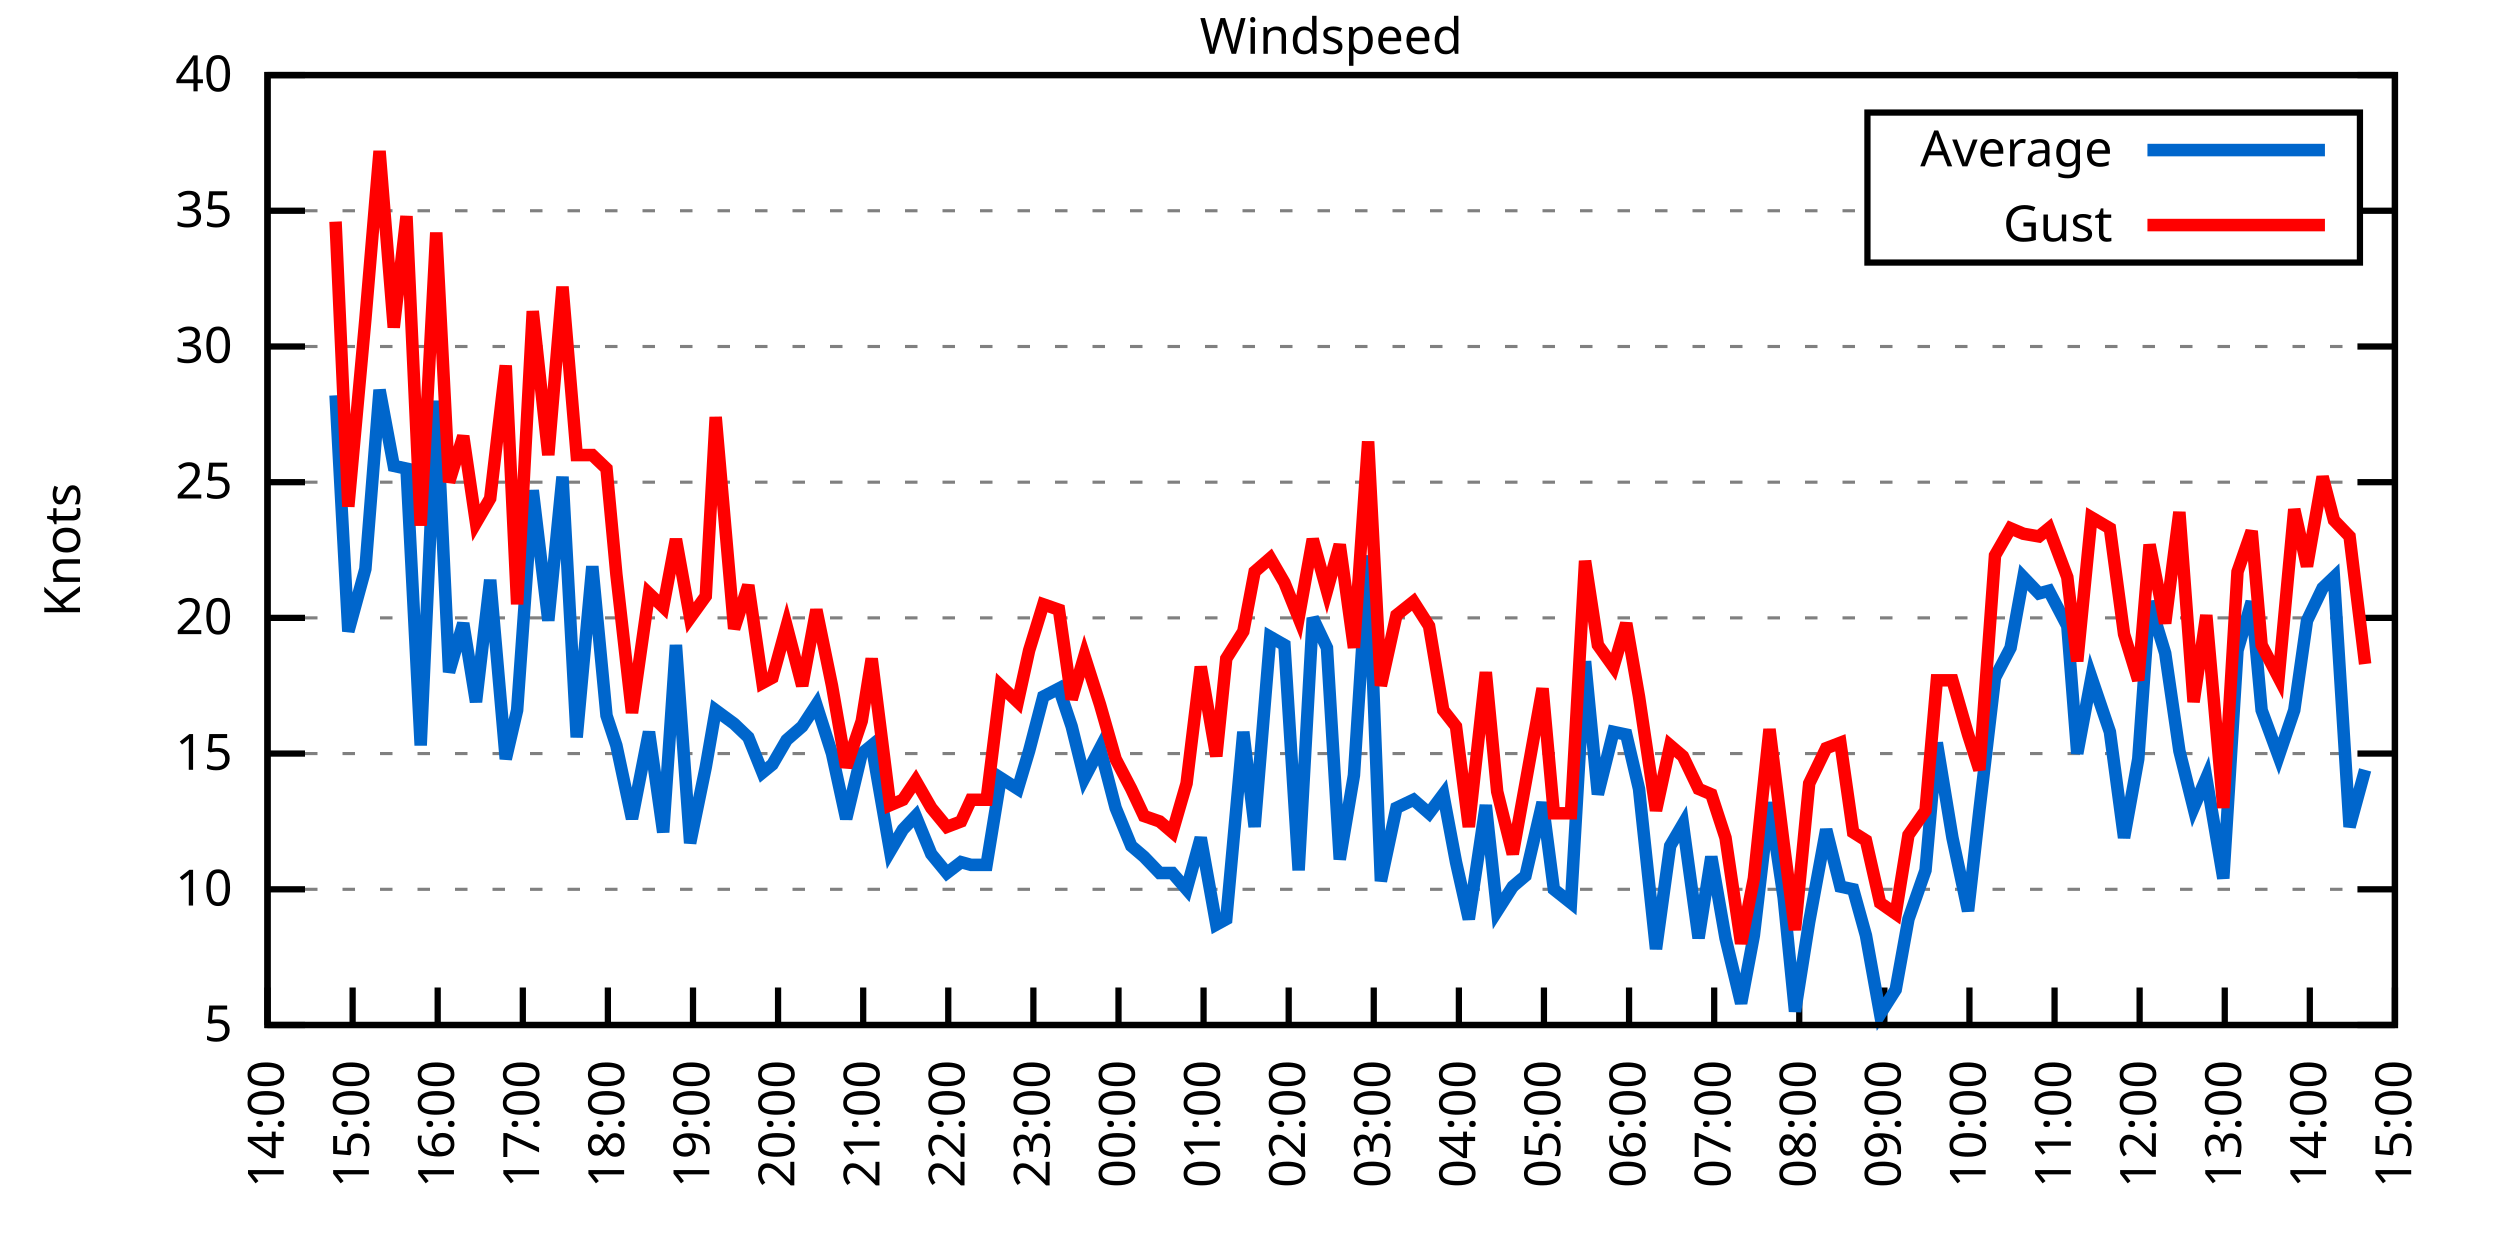
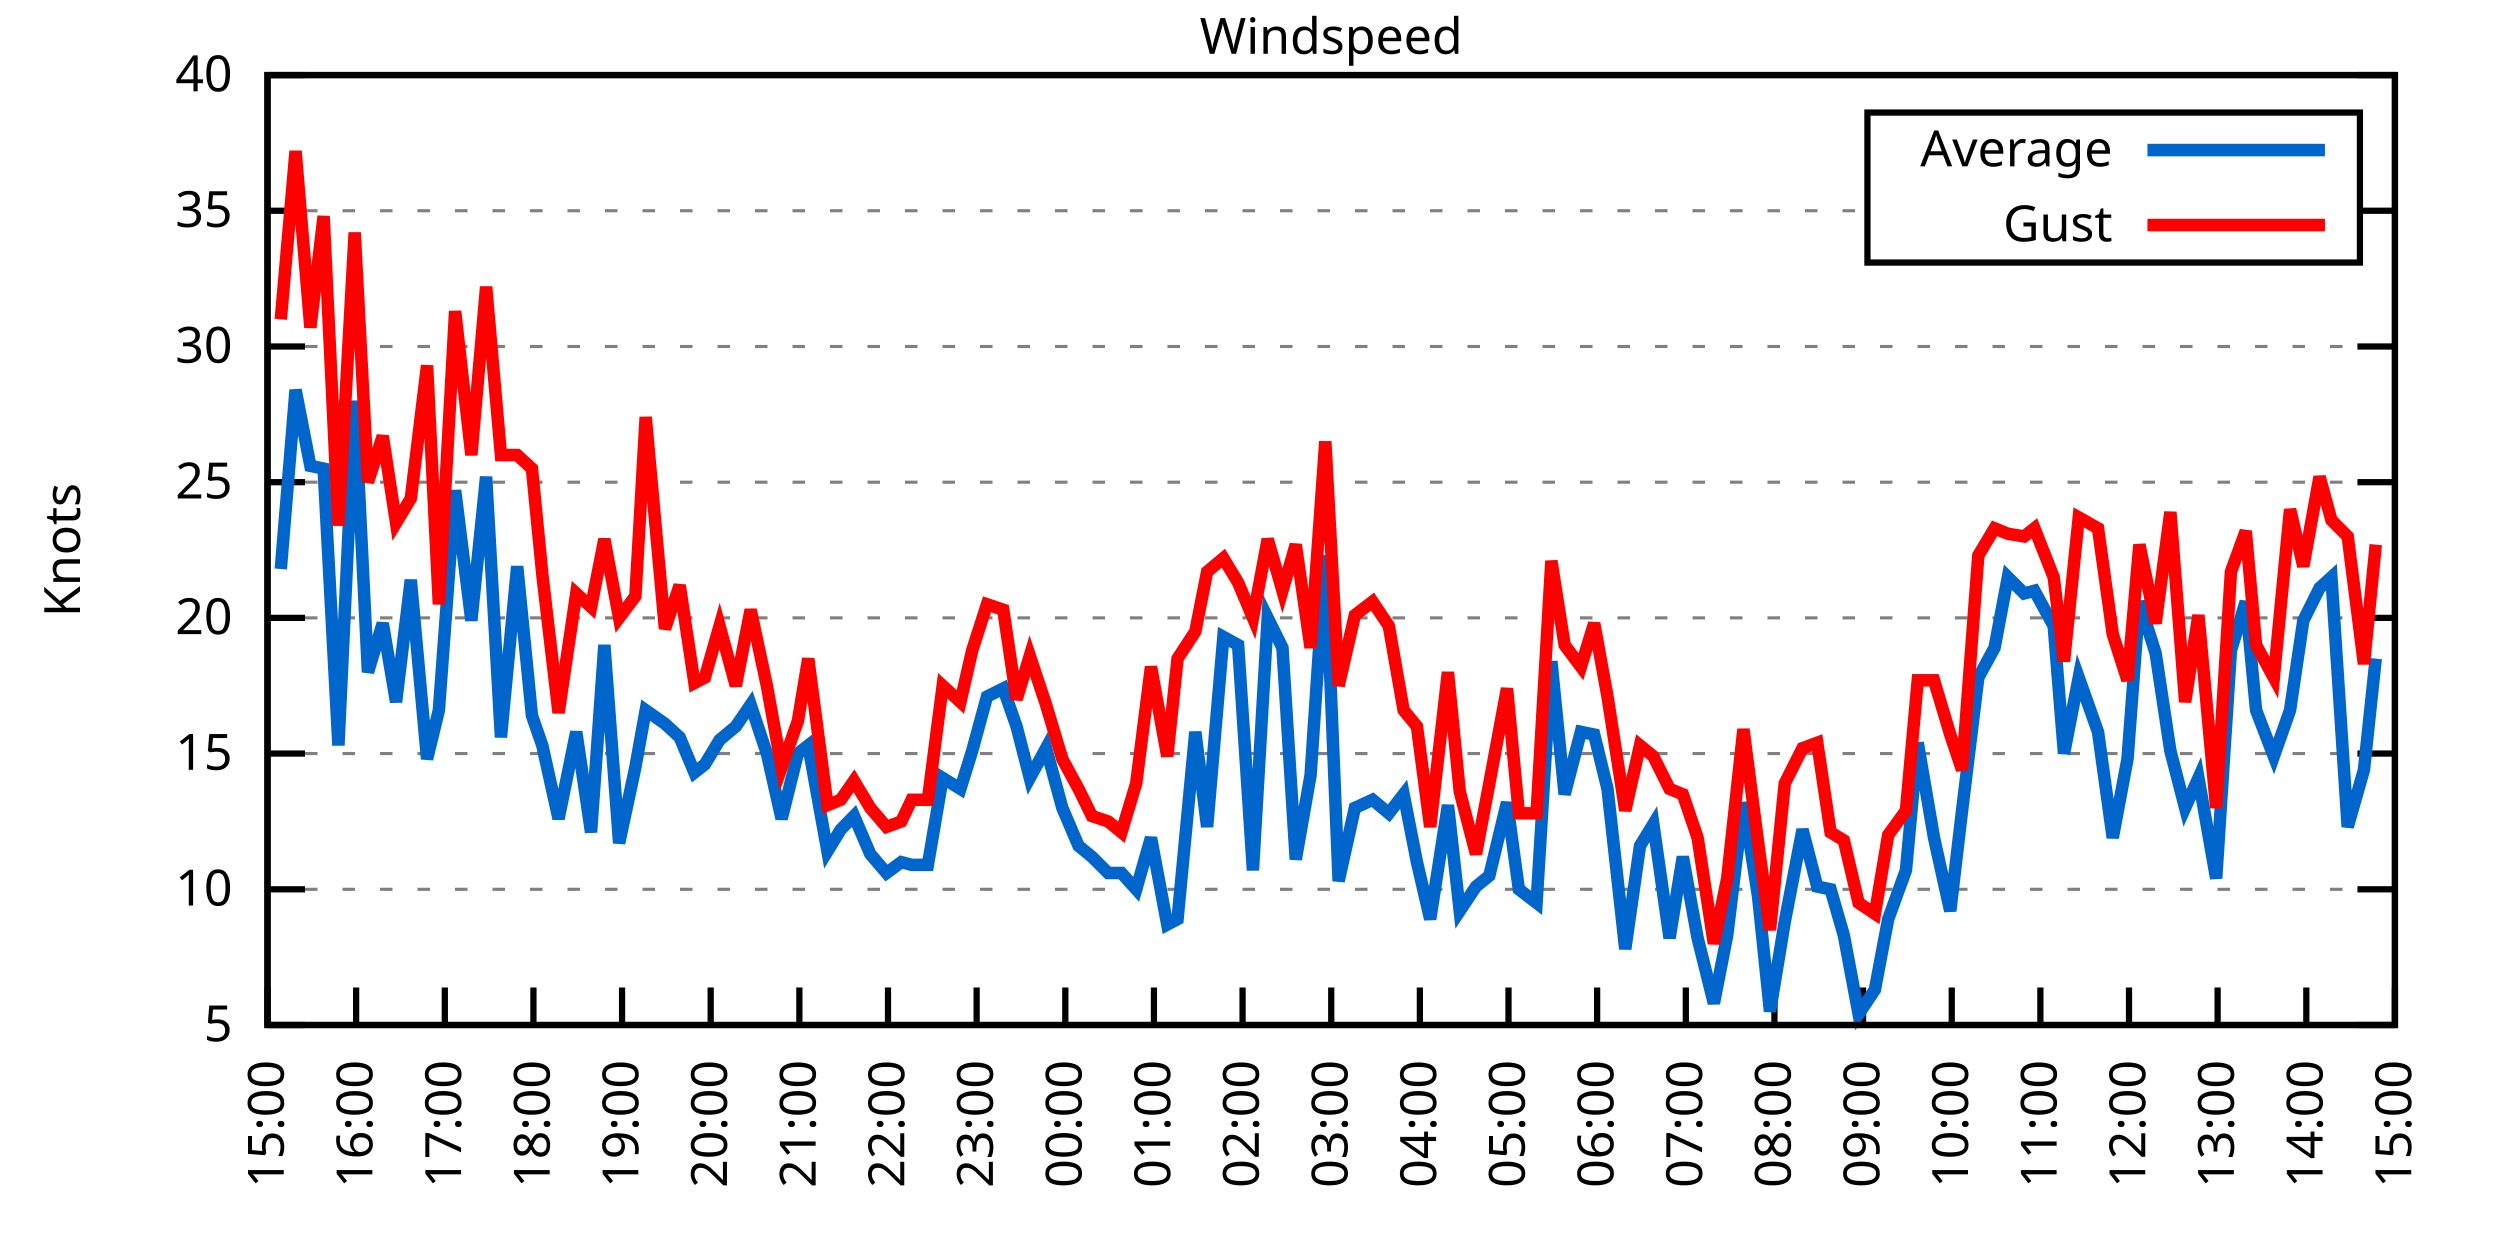
<svg xmlns="http://www.w3.org/2000/svg" xmlns:xlink="http://www.w3.org/1999/xlink" width="400" height="200" viewBox="0 0 400 200">
  <g id="gnuplot_canvas">
    <rect x="0" y="0" width="400" height="200" fill="none" />
    <defs>
      <circle id="gpDot" r="0.5" stroke-width="0.5" stroke="currentColor" />
      <path id="gpPt0" stroke-width="0.333" stroke="currentColor" d="M-1,0 h2 M0,-1 v2" />
      <path id="gpPt1" stroke-width="0.333" stroke="currentColor" d="M-1,-1 L1,1 M1,-1 L-1,1" />
      <path id="gpPt2" stroke-width="0.333" stroke="currentColor" d="M-1,0 L1,0 M0,-1 L0,1 M-1,-1 L1,1 M-1,1 L1,-1" />
      <rect id="gpPt3" stroke-width="0.333" stroke="currentColor" x="-1" y="-1" width="2" height="2" />
      <rect id="gpPt4" stroke-width="0.333" stroke="currentColor" fill="currentColor" x="-1" y="-1" width="2" height="2" />
      <circle id="gpPt5" stroke-width="0.333" stroke="currentColor" cx="0" cy="0" r="1" />
      <use xlink:href="#gpPt5" id="gpPt6" fill="currentColor" stroke="none" />
      <path id="gpPt7" stroke-width="0.333" stroke="currentColor" d="M0,-1.33 L-1.33,0.67 L1.33,0.67 z" />
      <use xlink:href="#gpPt7" id="gpPt8" fill="currentColor" stroke="none" />
      <use xlink:href="#gpPt7" id="gpPt9" stroke="currentColor" transform="rotate(180)" />
      <use xlink:href="#gpPt9" id="gpPt10" fill="currentColor" stroke="none" />
      <use xlink:href="#gpPt3" id="gpPt11" stroke="currentColor" transform="rotate(45)" />
      <use xlink:href="#gpPt11" id="gpPt12" fill="currentColor" stroke="none" />
      <path id="gpPt13" stroke-width="0.333" stroke="currentColor" d="M0,1.330 L1.265,0.411 L0.782,-1.067 L-0.782,-1.076 L-1.265,0.411 z" />
      <use xlink:href="#gpPt13" id="gpPt14" fill="currentColor" stroke="none" />
      <filter id="textbox" filterUnits="objectBoundingBox" x="0" y="0" height="1" width="1">
        <feFlood flood-color="white" flood-opacity="1" result="bgnd" />
        <feComposite in="SourceGraphic" in2="bgnd" operator="atop" />
      </filter>
      <filter id="greybox" filterUnits="objectBoundingBox" x="0" y="0" height="1" width="1">
        <feFlood flood-color="lightgrey" flood-opacity="1" result="grey" />
        <feComposite in="SourceGraphic" in2="grey" operator="atop" />
      </filter>
    </defs>
    <g fill="none" color="white" stroke="currentColor" stroke-width="1.00" stroke-linecap="butt" stroke-linejoin="miter">
</g>
    <g fill="none" color="black" stroke="currentColor" stroke-width="1.00" stroke-linecap="butt" stroke-linejoin="miter">
      <g stroke="none" shape-rendering="crispEdges">
        <polygon fill="rgb(255, 255, 255)" points="42.80,164.00 383.18,164.00 383.18,12.02 42.80,12.02 " />
      </g>
    </g>
    <g fill="none" color="black" stroke="currentColor" stroke-width="1.00" stroke-linecap="butt" stroke-linejoin="miter">
</g>
    <g fill="none" color="black" stroke="black" stroke-width="0.50" stroke-linecap="butt" stroke-linejoin="miter">
</g>
    <g fill="none" color="gray" stroke="currentColor" stroke-width="0.50" stroke-linecap="butt" stroke-linejoin="miter">
      <path stroke="gray" stroke-dasharray="2,4" class="gridline" d="M42.80,164.00 L383.19,164.00  " />
    </g>
    <g fill="none" color="gray" stroke="gray" stroke-width="1.00" stroke-linecap="butt" stroke-linejoin="miter">
</g>
    <g fill="none" color="black" stroke="currentColor" stroke-width="1.00" stroke-linecap="butt" stroke-linejoin="miter">
      <path stroke="black" d="M42.80,164.00 L48.80,164.00 M383.19,164.00 L377.19,164.00  " />
      <g transform="translate(37.20,166.60)" stroke="none" fill="black" font-family="Sans" font-size="8.00" text-anchor="end">
        <text>
          <tspan font-family="Sans"> 5</tspan>
        </text>
      </g>
    </g>
    <g fill="none" color="black" stroke="currentColor" stroke-width="1.00" stroke-linecap="butt" stroke-linejoin="miter">
</g>
    <g fill="none" color="black" stroke="black" stroke-width="0.50" stroke-linecap="butt" stroke-linejoin="miter">
</g>
    <g fill="none" color="gray" stroke="currentColor" stroke-width="0.50" stroke-linecap="butt" stroke-linejoin="miter">
      <path stroke="gray" stroke-dasharray="2,4" class="gridline" d="M42.80,142.29 L383.19,142.29  " />
    </g>
    <g fill="none" color="gray" stroke="gray" stroke-width="1.00" stroke-linecap="butt" stroke-linejoin="miter">
</g>
    <g fill="none" color="black" stroke="currentColor" stroke-width="1.00" stroke-linecap="butt" stroke-linejoin="miter">
      <path stroke="black" d="M42.80,142.29 L48.80,142.29 M383.19,142.29 L377.19,142.29  " />
      <g transform="translate(37.20,144.89)" stroke="none" fill="black" font-family="Sans" font-size="8.00" text-anchor="end">
        <text>
          <tspan font-family="Sans"> 10</tspan>
        </text>
      </g>
    </g>
    <g fill="none" color="black" stroke="currentColor" stroke-width="1.00" stroke-linecap="butt" stroke-linejoin="miter">
</g>
    <g fill="none" color="black" stroke="black" stroke-width="0.50" stroke-linecap="butt" stroke-linejoin="miter">
</g>
    <g fill="none" color="gray" stroke="currentColor" stroke-width="0.50" stroke-linecap="butt" stroke-linejoin="miter">
      <path stroke="gray" stroke-dasharray="2,4" class="gridline" d="M42.80,120.57 L383.19,120.57  " />
    </g>
    <g fill="none" color="gray" stroke="gray" stroke-width="1.00" stroke-linecap="butt" stroke-linejoin="miter">
</g>
    <g fill="none" color="black" stroke="currentColor" stroke-width="1.00" stroke-linecap="butt" stroke-linejoin="miter">
      <path stroke="black" d="M42.80,120.57 L48.80,120.57 M383.19,120.57 L377.19,120.57  " />
      <g transform="translate(37.20,123.17)" stroke="none" fill="black" font-family="Sans" font-size="8.00" text-anchor="end">
        <text>
          <tspan font-family="Sans"> 15</tspan>
        </text>
      </g>
    </g>
    <g fill="none" color="black" stroke="currentColor" stroke-width="1.00" stroke-linecap="butt" stroke-linejoin="miter">
</g>
    <g fill="none" color="black" stroke="black" stroke-width="0.50" stroke-linecap="butt" stroke-linejoin="miter">
</g>
    <g fill="none" color="gray" stroke="currentColor" stroke-width="0.50" stroke-linecap="butt" stroke-linejoin="miter">
      <path stroke="gray" stroke-dasharray="2,4" class="gridline" d="M42.80,98.86 L383.19,98.86  " />
    </g>
    <g fill="none" color="gray" stroke="gray" stroke-width="1.00" stroke-linecap="butt" stroke-linejoin="miter">
</g>
    <g fill="none" color="black" stroke="currentColor" stroke-width="1.00" stroke-linecap="butt" stroke-linejoin="miter">
      <path stroke="black" d="M42.80,98.86 L48.80,98.86 M383.19,98.86 L377.19,98.86  " />
      <g transform="translate(37.20,101.46)" stroke="none" fill="black" font-family="Sans" font-size="8.00" text-anchor="end">
        <text>
          <tspan font-family="Sans"> 20</tspan>
        </text>
      </g>
    </g>
    <g fill="none" color="black" stroke="currentColor" stroke-width="1.00" stroke-linecap="butt" stroke-linejoin="miter">
</g>
    <g fill="none" color="black" stroke="black" stroke-width="0.50" stroke-linecap="butt" stroke-linejoin="miter">
</g>
    <g fill="none" color="gray" stroke="currentColor" stroke-width="0.50" stroke-linecap="butt" stroke-linejoin="miter">
      <path stroke="gray" stroke-dasharray="2,4" class="gridline" d="M42.80,77.15 L383.19,77.15  " />
    </g>
    <g fill="none" color="gray" stroke="gray" stroke-width="1.00" stroke-linecap="butt" stroke-linejoin="miter">
</g>
    <g fill="none" color="black" stroke="currentColor" stroke-width="1.00" stroke-linecap="butt" stroke-linejoin="miter">
      <path stroke="black" d="M42.80,77.15 L48.80,77.15 M383.19,77.15 L377.19,77.15  " />
      <g transform="translate(37.20,79.75)" stroke="none" fill="black" font-family="Sans" font-size="8.00" text-anchor="end">
        <text>
          <tspan font-family="Sans"> 25</tspan>
        </text>
      </g>
    </g>
    <g fill="none" color="black" stroke="currentColor" stroke-width="1.00" stroke-linecap="butt" stroke-linejoin="miter">
</g>
    <g fill="none" color="black" stroke="black" stroke-width="0.50" stroke-linecap="butt" stroke-linejoin="miter">
</g>
    <g fill="none" color="gray" stroke="currentColor" stroke-width="0.50" stroke-linecap="butt" stroke-linejoin="miter">
      <path stroke="gray" stroke-dasharray="2,4" class="gridline" d="M42.80,55.44 L383.19,55.44  " />
    </g>
    <g fill="none" color="gray" stroke="gray" stroke-width="1.00" stroke-linecap="butt" stroke-linejoin="miter">
</g>
    <g fill="none" color="black" stroke="currentColor" stroke-width="1.00" stroke-linecap="butt" stroke-linejoin="miter">
      <path stroke="black" d="M42.80,55.44 L48.80,55.44 M383.19,55.44 L377.19,55.44  " />
      <g transform="translate(37.20,58.04)" stroke="none" fill="black" font-family="Sans" font-size="8.00" text-anchor="end">
        <text>
          <tspan font-family="Sans"> 30</tspan>
        </text>
      </g>
    </g>
    <g fill="none" color="black" stroke="currentColor" stroke-width="1.00" stroke-linecap="butt" stroke-linejoin="miter">
</g>
    <g fill="none" color="black" stroke="black" stroke-width="0.50" stroke-linecap="butt" stroke-linejoin="miter">
</g>
    <g fill="none" color="gray" stroke="currentColor" stroke-width="0.50" stroke-linecap="butt" stroke-linejoin="miter">
      <path stroke="gray" stroke-dasharray="2,4" class="gridline" d="M42.80,33.72 L298.79,33.72 M377.59,33.72 L383.19,33.72  " />
    </g>
    <g fill="none" color="gray" stroke="gray" stroke-width="1.00" stroke-linecap="butt" stroke-linejoin="miter">
</g>
    <g fill="none" color="black" stroke="currentColor" stroke-width="1.00" stroke-linecap="butt" stroke-linejoin="miter">
      <path stroke="black" d="M42.80,33.72 L48.80,33.72 M383.19,33.72 L377.19,33.72  " />
      <g transform="translate(37.20,36.32)" stroke="none" fill="black" font-family="Sans" font-size="8.00" text-anchor="end">
        <text>
          <tspan font-family="Sans"> 35</tspan>
        </text>
      </g>
    </g>
    <g fill="none" color="black" stroke="currentColor" stroke-width="1.00" stroke-linecap="butt" stroke-linejoin="miter">
</g>
    <g fill="none" color="black" stroke="black" stroke-width="0.50" stroke-linecap="butt" stroke-linejoin="miter">
</g>
    <g fill="none" color="gray" stroke="currentColor" stroke-width="0.50" stroke-linecap="butt" stroke-linejoin="miter">
      <path stroke="gray" stroke-dasharray="2,4" class="gridline" d="M42.80,12.01 L383.19,12.01  " />
    </g>
    <g fill="none" color="gray" stroke="gray" stroke-width="1.00" stroke-linecap="butt" stroke-linejoin="miter">
</g>
    <g fill="none" color="black" stroke="currentColor" stroke-width="1.00" stroke-linecap="butt" stroke-linejoin="miter">
      <path stroke="black" d="M42.80,12.01 L48.80,12.01 M383.19,12.01 L377.19,12.01  " />
      <g transform="translate(37.20,14.61)" stroke="none" fill="black" font-family="Sans" font-size="8.00" text-anchor="end">
        <text>
          <tspan font-family="Sans"> 40</tspan>
        </text>
      </g>
    </g>
    <g fill="none" color="black" stroke="currentColor" stroke-width="1.00" stroke-linecap="butt" stroke-linejoin="miter">
      <path stroke="black" d="M42.80,164.00 L42.80,158.00  " />
      <g transform="translate(45.40,169.60) rotate(270.00)" stroke="none" fill="black" font-family="Sans" font-size="8.00" text-anchor="end">
        <text>
-           <tspan font-family="Sans">14:00</tspan>
-         </text>
-       </g>
-     </g>
-     <g fill="none" color="black" stroke="currentColor" stroke-width="1.00" stroke-linecap="butt" stroke-linejoin="miter">
-       <path stroke="black" d="M56.42,164.00 L56.42,158.00  " />
-       <g transform="translate(59.02,169.60) rotate(270.00)" stroke="none" fill="black" font-family="Sans" font-size="8.00" text-anchor="end">
-         <text>
          <tspan font-family="Sans">15:00</tspan>
        </text>
      </g>
    </g>
    <g fill="none" color="black" stroke="currentColor" stroke-width="1.00" stroke-linecap="butt" stroke-linejoin="miter">
-       <path stroke="black" d="M70.03,164.00 L70.03,158.00  " />
-       <g transform="translate(72.63,169.60) rotate(270.00)" stroke="none" fill="black" font-family="Sans" font-size="8.00" text-anchor="end">
+       <path stroke="black" d="M56.98,164.00 L56.98,158.00  " />
+       <g transform="translate(59.58,169.60) rotate(270.00)" stroke="none" fill="black" font-family="Sans" font-size="8.00" text-anchor="end">
        <text>
          <tspan font-family="Sans">16:00</tspan>
        </text>
      </g>
    </g>
    <g fill="none" color="black" stroke="currentColor" stroke-width="1.00" stroke-linecap="butt" stroke-linejoin="miter">
-       <path stroke="black" d="M83.65,164.00 L83.65,158.00  " />
-       <g transform="translate(86.25,169.60) rotate(270.00)" stroke="none" fill="black" font-family="Sans" font-size="8.00" text-anchor="end">
+       <path stroke="black" d="M71.17,164.00 L71.17,158.00  " />
+       <g transform="translate(73.77,169.60) rotate(270.00)" stroke="none" fill="black" font-family="Sans" font-size="8.00" text-anchor="end">
        <text>
          <tspan font-family="Sans">17:00</tspan>
        </text>
      </g>
    </g>
    <g fill="none" color="black" stroke="currentColor" stroke-width="1.00" stroke-linecap="butt" stroke-linejoin="miter">
-       <path stroke="black" d="M97.26,164.00 L97.26,158.00  " />
-       <g transform="translate(99.86,169.60) rotate(270.00)" stroke="none" fill="black" font-family="Sans" font-size="8.00" text-anchor="end">
+       <path stroke="black" d="M85.35,164.00 L85.35,158.00  " />
+       <g transform="translate(87.95,169.60) rotate(270.00)" stroke="none" fill="black" font-family="Sans" font-size="8.00" text-anchor="end">
        <text>
          <tspan font-family="Sans">18:00</tspan>
        </text>
      </g>
    </g>
    <g fill="none" color="black" stroke="currentColor" stroke-width="1.00" stroke-linecap="butt" stroke-linejoin="miter">
-       <path stroke="black" d="M110.88,164.00 L110.88,158.00  " />
-       <g transform="translate(113.48,169.60) rotate(270.00)" stroke="none" fill="black" font-family="Sans" font-size="8.00" text-anchor="end">
+       <path stroke="black" d="M99.53,164.00 L99.53,158.00  " />
+       <g transform="translate(102.13,169.60) rotate(270.00)" stroke="none" fill="black" font-family="Sans" font-size="8.00" text-anchor="end">
        <text>
          <tspan font-family="Sans">19:00</tspan>
        </text>
      </g>
    </g>
    <g fill="none" color="black" stroke="currentColor" stroke-width="1.00" stroke-linecap="butt" stroke-linejoin="miter">
-       <path stroke="black" d="M124.49,164.00 L124.49,158.00  " />
-       <g transform="translate(127.09,169.60) rotate(270.00)" stroke="none" fill="black" font-family="Sans" font-size="8.00" text-anchor="end">
+       <path stroke="black" d="M113.71,164.00 L113.71,158.00  " />
+       <g transform="translate(116.31,169.60) rotate(270.00)" stroke="none" fill="black" font-family="Sans" font-size="8.00" text-anchor="end">
        <text>
          <tspan font-family="Sans">20:00</tspan>
        </text>
      </g>
    </g>
    <g fill="none" color="black" stroke="currentColor" stroke-width="1.00" stroke-linecap="butt" stroke-linejoin="miter">
-       <path stroke="black" d="M138.11,164.00 L138.11,158.00  " />
-       <g transform="translate(140.71,169.60) rotate(270.00)" stroke="none" fill="black" font-family="Sans" font-size="8.00" text-anchor="end">
+       <path stroke="black" d="M127.90,164.00 L127.90,158.00  " />
+       <g transform="translate(130.50,169.60) rotate(270.00)" stroke="none" fill="black" font-family="Sans" font-size="8.00" text-anchor="end">
        <text>
          <tspan font-family="Sans">21:00</tspan>
        </text>
      </g>
    </g>
    <g fill="none" color="black" stroke="currentColor" stroke-width="1.00" stroke-linecap="butt" stroke-linejoin="miter">
-       <path stroke="black" d="M151.72,164.00 L151.72,158.00  " />
-       <g transform="translate(154.32,169.60) rotate(270.00)" stroke="none" fill="black" font-family="Sans" font-size="8.00" text-anchor="end">
+       <path stroke="black" d="M142.08,164.00 L142.08,158.00  " />
+       <g transform="translate(144.68,169.60) rotate(270.00)" stroke="none" fill="black" font-family="Sans" font-size="8.00" text-anchor="end">
        <text>
          <tspan font-family="Sans">22:00</tspan>
        </text>
      </g>
    </g>
    <g fill="none" color="black" stroke="currentColor" stroke-width="1.00" stroke-linecap="butt" stroke-linejoin="miter">
-       <path stroke="black" d="M165.34,164.00 L165.34,158.00  " />
-       <g transform="translate(167.94,169.60) rotate(270.00)" stroke="none" fill="black" font-family="Sans" font-size="8.00" text-anchor="end">
+       <path stroke="black" d="M156.26,164.00 L156.26,158.00  " />
+       <g transform="translate(158.86,169.60) rotate(270.00)" stroke="none" fill="black" font-family="Sans" font-size="8.00" text-anchor="end">
        <text>
          <tspan font-family="Sans">23:00</tspan>
        </text>
      </g>
    </g>
    <g fill="none" color="black" stroke="currentColor" stroke-width="1.00" stroke-linecap="butt" stroke-linejoin="miter">
-       <path stroke="black" d="M178.96,164.00 L178.96,158.00  " />
-       <g transform="translate(181.56,169.60) rotate(270.00)" stroke="none" fill="black" font-family="Sans" font-size="8.00" text-anchor="end">
+       <path stroke="black" d="M170.45,164.00 L170.45,158.00  " />
+       <g transform="translate(173.05,169.60) rotate(270.00)" stroke="none" fill="black" font-family="Sans" font-size="8.00" text-anchor="end">
        <text>
          <tspan font-family="Sans">00:00</tspan>
        </text>
      </g>
    </g>
    <g fill="none" color="black" stroke="currentColor" stroke-width="1.00" stroke-linecap="butt" stroke-linejoin="miter">
-       <path stroke="black" d="M192.57,164.00 L192.57,158.00  " />
-       <g transform="translate(195.17,169.60) rotate(270.00)" stroke="none" fill="black" font-family="Sans" font-size="8.00" text-anchor="end">
+       <path stroke="black" d="M184.63,164.00 L184.63,158.00  " />
+       <g transform="translate(187.23,169.60) rotate(270.00)" stroke="none" fill="black" font-family="Sans" font-size="8.00" text-anchor="end">
        <text>
          <tspan font-family="Sans">01:00</tspan>
        </text>
      </g>
    </g>
    <g fill="none" color="black" stroke="currentColor" stroke-width="1.00" stroke-linecap="butt" stroke-linejoin="miter">
-       <path stroke="black" d="M206.19,164.00 L206.19,158.00  " />
-       <g transform="translate(208.79,169.60) rotate(270.00)" stroke="none" fill="black" font-family="Sans" font-size="8.00" text-anchor="end">
+       <path stroke="black" d="M198.81,164.00 L198.81,158.00  " />
+       <g transform="translate(201.41,169.60) rotate(270.00)" stroke="none" fill="black" font-family="Sans" font-size="8.00" text-anchor="end">
        <text>
          <tspan font-family="Sans">02:00</tspan>
        </text>
      </g>
    </g>
    <g fill="none" color="black" stroke="currentColor" stroke-width="1.00" stroke-linecap="butt" stroke-linejoin="miter">
-       <path stroke="black" d="M219.80,164.00 L219.80,158.00  " />
-       <g transform="translate(222.40,169.60) rotate(270.00)" stroke="none" fill="black" font-family="Sans" font-size="8.00" text-anchor="end">
+       <path stroke="black" d="M213.00,164.00 L213.00,158.00  " />
+       <g transform="translate(215.60,169.60) rotate(270.00)" stroke="none" fill="black" font-family="Sans" font-size="8.00" text-anchor="end">
        <text>
          <tspan font-family="Sans">03:00</tspan>
        </text>
      </g>
    </g>
    <g fill="none" color="black" stroke="currentColor" stroke-width="1.00" stroke-linecap="butt" stroke-linejoin="miter">
-       <path stroke="black" d="M233.42,164.00 L233.42,158.00  " />
-       <g transform="translate(236.02,169.60) rotate(270.00)" stroke="none" fill="black" font-family="Sans" font-size="8.00" text-anchor="end">
+       <path stroke="black" d="M227.18,164.00 L227.18,158.00  " />
+       <g transform="translate(229.78,169.60) rotate(270.00)" stroke="none" fill="black" font-family="Sans" font-size="8.00" text-anchor="end">
        <text>
          <tspan font-family="Sans">04:00</tspan>
        </text>
      </g>
    </g>
    <g fill="none" color="black" stroke="currentColor" stroke-width="1.00" stroke-linecap="butt" stroke-linejoin="miter">
-       <path stroke="black" d="M247.03,164.00 L247.03,158.00  " />
-       <g transform="translate(249.63,169.60) rotate(270.00)" stroke="none" fill="black" font-family="Sans" font-size="8.00" text-anchor="end">
+       <path stroke="black" d="M241.36,164.00 L241.36,158.00  " />
+       <g transform="translate(243.96,169.60) rotate(270.00)" stroke="none" fill="black" font-family="Sans" font-size="8.00" text-anchor="end">
        <text>
          <tspan font-family="Sans">05:00</tspan>
        </text>
      </g>
    </g>
    <g fill="none" color="black" stroke="currentColor" stroke-width="1.00" stroke-linecap="butt" stroke-linejoin="miter">
-       <path stroke="black" d="M260.65,164.00 L260.65,158.00  " />
-       <g transform="translate(263.25,169.60) rotate(270.00)" stroke="none" fill="black" font-family="Sans" font-size="8.00" text-anchor="end">
+       <path stroke="black" d="M255.54,164.00 L255.54,158.00  " />
+       <g transform="translate(258.14,169.60) rotate(270.00)" stroke="none" fill="black" font-family="Sans" font-size="8.00" text-anchor="end">
        <text>
          <tspan font-family="Sans">06:00</tspan>
        </text>
      </g>
    </g>
    <g fill="none" color="black" stroke="currentColor" stroke-width="1.00" stroke-linecap="butt" stroke-linejoin="miter">
-       <path stroke="black" d="M274.27,164.00 L274.27,158.00  " />
-       <g transform="translate(276.87,169.60) rotate(270.00)" stroke="none" fill="black" font-family="Sans" font-size="8.00" text-anchor="end">
+       <path stroke="black" d="M269.73,164.00 L269.73,158.00  " />
+       <g transform="translate(272.33,169.60) rotate(270.00)" stroke="none" fill="black" font-family="Sans" font-size="8.00" text-anchor="end">
        <text>
          <tspan font-family="Sans">07:00</tspan>
        </text>
      </g>
    </g>
    <g fill="none" color="black" stroke="currentColor" stroke-width="1.00" stroke-linecap="butt" stroke-linejoin="miter">
-       <path stroke="black" d="M287.88,164.00 L287.88,158.00  " />
-       <g transform="translate(290.48,169.60) rotate(270.00)" stroke="none" fill="black" font-family="Sans" font-size="8.00" text-anchor="end">
+       <path stroke="black" d="M283.91,164.00 L283.91,158.00  " />
+       <g transform="translate(286.51,169.60) rotate(270.00)" stroke="none" fill="black" font-family="Sans" font-size="8.00" text-anchor="end">
        <text>
          <tspan font-family="Sans">08:00</tspan>
        </text>
      </g>
    </g>
    <g fill="none" color="black" stroke="currentColor" stroke-width="1.00" stroke-linecap="butt" stroke-linejoin="miter">
-       <path stroke="black" d="M301.50,164.00 L301.50,158.00  " />
-       <g transform="translate(304.10,169.60) rotate(270.00)" stroke="none" fill="black" font-family="Sans" font-size="8.00" text-anchor="end">
+       <path stroke="black" d="M298.09,164.00 L298.09,158.00  " />
+       <g transform="translate(300.69,169.60) rotate(270.00)" stroke="none" fill="black" font-family="Sans" font-size="8.00" text-anchor="end">
        <text>
          <tspan font-family="Sans">09:00</tspan>
        </text>
      </g>
    </g>
    <g fill="none" color="black" stroke="currentColor" stroke-width="1.00" stroke-linecap="butt" stroke-linejoin="miter">
-       <path stroke="black" d="M315.11,164.00 L315.11,158.00  " />
-       <g transform="translate(317.71,169.60) rotate(270.00)" stroke="none" fill="black" font-family="Sans" font-size="8.00" text-anchor="end">
+       <path stroke="black" d="M312.28,164.00 L312.28,158.00  " />
+       <g transform="translate(314.88,169.60) rotate(270.00)" stroke="none" fill="black" font-family="Sans" font-size="8.00" text-anchor="end">
        <text>
          <tspan font-family="Sans">10:00</tspan>
        </text>
      </g>
    </g>
    <g fill="none" color="black" stroke="currentColor" stroke-width="1.00" stroke-linecap="butt" stroke-linejoin="miter">
-       <path stroke="black" d="M328.73,164.00 L328.73,158.00  " />
-       <g transform="translate(331.33,169.60) rotate(270.00)" stroke="none" fill="black" font-family="Sans" font-size="8.00" text-anchor="end">
+       <path stroke="black" d="M326.46,164.00 L326.46,158.00  " />
+       <g transform="translate(329.06,169.60) rotate(270.00)" stroke="none" fill="black" font-family="Sans" font-size="8.00" text-anchor="end">
        <text>
          <tspan font-family="Sans">11:00</tspan>
        </text>
      </g>
    </g>
    <g fill="none" color="black" stroke="currentColor" stroke-width="1.00" stroke-linecap="butt" stroke-linejoin="miter">
-       <path stroke="black" d="M342.34,164.00 L342.34,158.00  " />
-       <g transform="translate(344.94,169.60) rotate(270.00)" stroke="none" fill="black" font-family="Sans" font-size="8.00" text-anchor="end">
+       <path stroke="black" d="M340.64,164.00 L340.64,158.00  " />
+       <g transform="translate(343.24,169.60) rotate(270.00)" stroke="none" fill="black" font-family="Sans" font-size="8.00" text-anchor="end">
        <text>
          <tspan font-family="Sans">12:00</tspan>
        </text>
      </g>
    </g>
    <g fill="none" color="black" stroke="currentColor" stroke-width="1.00" stroke-linecap="butt" stroke-linejoin="miter">
-       <path stroke="black" d="M355.96,164.00 L355.96,158.00  " />
-       <g transform="translate(358.56,169.60) rotate(270.00)" stroke="none" fill="black" font-family="Sans" font-size="8.00" text-anchor="end">
+       <path stroke="black" d="M354.82,164.00 L354.82,158.00  " />
+       <g transform="translate(357.42,169.60) rotate(270.00)" stroke="none" fill="black" font-family="Sans" font-size="8.00" text-anchor="end">
        <text>
          <tspan font-family="Sans">13:00</tspan>
        </text>
      </g>
    </g>
    <g fill="none" color="black" stroke="currentColor" stroke-width="1.00" stroke-linecap="butt" stroke-linejoin="miter">
-       <path stroke="black" d="M369.57,164.00 L369.57,158.00  " />
-       <g transform="translate(372.17,169.60) rotate(270.00)" stroke="none" fill="black" font-family="Sans" font-size="8.00" text-anchor="end">
+       <path stroke="black" d="M369.01,164.00 L369.01,158.00  " />
+       <g transform="translate(371.61,169.60) rotate(270.00)" stroke="none" fill="black" font-family="Sans" font-size="8.00" text-anchor="end">
        <text>
          <tspan font-family="Sans">14:00</tspan>
        </text>
      </g>
    </g>
    <g fill="none" color="black" stroke="currentColor" stroke-width="1.00" stroke-linecap="butt" stroke-linejoin="miter">
      <path stroke="black" d="M383.19,164.00 L383.19,158.00  " />
      <g transform="translate(385.79,169.60) rotate(270.00)" stroke="none" fill="black" font-family="Sans" font-size="8.00" text-anchor="end">
        <text>
          <tspan font-family="Sans">15:00</tspan>
        </text>
      </g>
    </g>
    <g fill="none" color="black" stroke="currentColor" stroke-width="1.00" stroke-linecap="butt" stroke-linejoin="miter">
</g>
    <g fill="none" color="black" stroke="currentColor" stroke-width="1.00" stroke-linecap="butt" stroke-linejoin="miter">
      <path stroke="black" d="M42.80,12.01 L42.80,164.00 L383.19,164.00 L383.19,12.01 L42.80,12.01 Z  " />
    </g>
    <g fill="none" color="black" stroke="currentColor" stroke-width="1.00" stroke-linecap="butt" stroke-linejoin="miter">
</g>
    <g fill="none" color="black" stroke="currentColor" stroke-width="1.00" stroke-linecap="butt" stroke-linejoin="miter">
      <path stroke="black" d="M298.79,42.01 L298.79,18.01 L377.59,18.01 L377.59,42.01 L298.79,42.01 Z  " />
    </g>
    <g id="Windspeed_plot_1">
      <g fill="none" color="white" stroke="black" stroke-width="2.00" stroke-linecap="butt" stroke-linejoin="miter">
</g>
      <g fill="none" color="black" stroke="currentColor" stroke-width="2.00" stroke-linecap="butt" stroke-linejoin="miter">
        <g transform="translate(337.99,26.61)" stroke="none" fill="black" font-family="Sans" font-size="8.00" text-anchor="end">
          <text>
            <tspan font-family="Sans">Average</tspan>
          </text>
        </g>
      </g>
      <g fill="none" color="black" stroke="currentColor" stroke-width="2.00" stroke-linecap="butt" stroke-linejoin="miter">
-         <path stroke="rgb(  0, 102, 204)" d="M343.59,24.01 L371.99,24.01 M53.69,63.25 L55.73,101.03 L58.46,91.04 L60.73,62.38 L63.00,74.54 L65.04,74.98   L67.31,119.27 L69.80,64.12 L71.85,107.55 L74.12,99.73 L76.16,112.32 L78.43,92.78 L80.92,121.44 L82.74,113.63   L85.24,78.45 L87.73,99.30 L90.00,76.28 L92.27,117.97 L94.77,90.61 L97.04,114.49 L98.62,119.27 L101.12,131.00   L103.84,117.10 L106.11,133.17 L108.15,103.20 L110.42,134.90 L112.92,122.75 L114.51,113.63 L117.46,115.80 L119.73,117.97   L122.00,123.61 L123.59,122.31 L125.86,118.40 L128.35,116.23 L130.62,112.76 L133.12,120.57 L135.39,131.00 L137.88,120.57   L139.47,119.27 L142.42,136.21 L144.46,132.73 L146.51,130.56 L149.00,136.64 L151.50,139.68 L153.77,137.94 L155.36,138.38   L157.85,138.38 L160.12,124.48 L162.84,126.22 L164.66,120.14 L166.93,111.45 L169.43,110.15 L171.47,116.23 L173.51,124.48   L176.01,119.71 L178.50,129.26 L181.00,135.34 L183.04,137.08 L185.54,139.68 L187.58,139.68 L189.85,142.29 L192.12,134.04   L194.61,147.93 L196.20,147.06 L198.93,117.10 L200.74,132.30 L203.24,101.90 L205.51,103.20 L207.78,139.25 L210.04,98.86   L212.31,103.64 L214.36,137.51 L216.63,124.05 L218.90,88.87 L220.94,140.98 L223.43,129.26 L226.16,127.96 L228.65,130.13   L230.92,127.09 L232.96,137.94 L235.01,147.06 L237.73,128.83 L239.55,145.76 L242.04,141.85 L244.08,140.12 L246.81,128.39   L248.62,142.29 L251.35,144.46 L253.61,105.81 L255.66,127.09 L258.15,117.10 L260.20,117.53 L262.24,126.22 L264.96,151.84   L267.23,135.34 L269.27,131.86 L271.77,150.10 L273.81,137.08 L276.08,150.10 L278.58,160.53 L280.62,149.67 L283.12,128.39   L285.38,143.59 L287.20,161.83 L289.47,147.50 L292.19,132.73 L294.46,141.85 L296.50,142.29 L298.55,149.67 L300.82,162.26   L303.31,158.35 L305.35,147.06 L308.08,139.25 L309.89,118.84 L312.39,134.04 L314.89,145.76 L316.70,129.69 L319.20,108.42   L321.69,103.64 L323.74,92.35 L326.23,94.95 L327.82,94.52 L330.77,100.16 L332.36,120.57 L334.63,108.42 L337.58,117.10   L339.85,134.04 L342.12,121.44 L343.93,96.26 L346.43,104.51 L348.70,120.14 L350.97,129.26 L353.01,124.48 L355.73,140.55   L358.00,104.07 L360.27,96.26 L361.86,113.63 L364.58,121.01 L367.08,113.63 L369.12,99.30 L371.62,94.08 L373.43,92.35   L375.93,132.30 L378.42,123.18  " />
+         <path stroke="rgb(  0, 102, 204)" d="M343.59,24.01 L371.99,24.01 M44.93,91.04 L47.29,62.38 L49.66,74.54 L51.78,74.98 L54.15,119.27 L56.75,64.12   L58.87,107.55 L61.24,99.73 L63.37,112.32 L65.73,92.78 L68.33,121.44 L70.22,113.63 L72.82,78.45 L75.42,99.30   L77.78,76.28 L80.15,117.97 L82.75,90.61 L85.11,114.49 L86.77,119.27 L89.37,131.00 L92.20,117.10 L94.57,133.17   L96.70,103.20 L99.06,134.90 L101.66,122.75 L103.31,113.63 L106.39,115.80 L108.75,117.97 L111.11,123.61 L112.77,122.31   L115.13,118.40 L117.73,116.23 L120.10,112.76 L122.70,120.57 L125.06,131.00 L127.66,120.57 L129.32,119.27 L132.39,136.21   L134.52,132.73 L136.64,130.56 L139.24,136.64 L141.84,139.68 L144.21,137.94 L145.86,138.38 L148.46,138.38 L150.83,124.48   L153.66,126.22 L155.55,120.14 L157.92,111.45 L160.52,110.15 L162.65,116.23 L164.77,124.48 L167.37,119.71 L169.97,129.26   L172.57,135.34 L174.70,137.08 L177.30,139.68 L179.43,139.68 L181.79,142.29 L184.16,134.04 L186.76,147.93 L188.41,147.06   L191.25,117.10 L193.14,132.30 L195.74,101.90 L198.10,103.20 L200.47,139.25 L202.83,98.86 L205.19,103.64 L207.32,137.51   L209.69,124.05 L212.05,88.87 L214.18,140.98 L216.78,129.26 L219.61,127.96 L222.21,130.13 L224.58,127.09 L226.71,137.94   L228.83,147.06 L231.67,128.83 L233.56,145.76 L236.16,141.85 L238.29,140.12 L241.12,128.39 L243.02,142.29 L245.85,144.46   L248.22,105.81 L250.34,127.09 L252.94,117.10 L255.07,117.53 L257.20,126.22 L260.04,151.84 L262.40,135.34 L264.53,131.86   L267.13,150.10 L269.25,137.08 L271.62,150.10 L274.22,160.53 L276.35,149.67 L278.95,128.39 L281.31,143.59 L283.20,161.83   L285.56,147.50 L288.40,132.73 L290.76,141.85 L292.89,142.29 L295.02,149.67 L297.38,162.26 L299.98,158.35 L302.11,147.06   L304.95,139.25 L306.84,118.84 L309.44,134.04 L312.04,145.76 L313.93,129.69 L316.53,108.42 L319.13,103.64 L321.26,92.35   L323.86,94.95 L325.51,94.52 L328.59,100.16 L330.24,120.57 L332.60,108.42 L335.68,117.10 L338.04,134.04 L340.40,121.44   L342.30,96.26 L344.90,104.51 L347.26,120.14 L349.62,129.26 L351.75,124.48 L354.59,140.55 L356.95,104.07 L359.32,96.26   L360.97,113.63 L363.81,121.01 L366.41,113.63 L368.53,99.30 L371.13,94.08 L373.03,92.35 L375.63,132.30 L378.23,123.18   L380.12,105.38  " />
      </g>
    </g>
    <g id="Windspeed_plot_2">
      <g fill="none" color="black" stroke="currentColor" stroke-width="2.00" stroke-linecap="butt" stroke-linejoin="miter">
        <g transform="translate(337.99,38.61)" stroke="none" fill="black" font-family="Sans" font-size="8.00" text-anchor="end">
          <text>
            <tspan font-family="Sans">Gust</tspan>
          </text>
        </g>
      </g>
      <g fill="none" color="black" stroke="currentColor" stroke-width="2.00" stroke-linecap="butt" stroke-linejoin="miter">
-         <path stroke="rgb(255,   0,   0)" d="M343.59,36.01 L371.99,36.01 M53.69,35.46 L55.73,81.06 L58.46,51.09 L60.73,24.17 L63.00,52.40 L65.04,34.59   L67.31,84.10 L69.80,37.20 L71.85,77.15 L74.12,69.77 L76.16,83.66 L78.43,79.75 L80.92,58.48 L82.74,96.69   L85.24,49.79 L87.73,72.81 L90.00,45.88 L92.27,72.81 L94.77,72.81 L97.04,74.98 L98.62,91.91 L101.12,114.06   L103.84,94.95 L106.11,97.12 L108.15,86.27 L110.42,98.86 L112.92,95.39 L114.51,66.73 L117.46,100.60 L119.73,93.65   L122.00,109.28 L123.59,108.42 L125.86,100.16 L128.35,109.72 L130.62,97.56 L133.12,109.72 L135.39,122.75 L137.88,115.36   L139.47,105.38 L142.42,128.83 L144.46,127.96 L146.51,124.92 L149.00,129.26 L151.50,132.30 L153.77,131.43 L155.36,127.96   L157.85,127.96 L160.12,109.72 L162.84,112.32 L164.66,104.07 L166.93,96.69 L169.43,97.56 L171.47,111.89 L173.51,104.94   L176.01,112.76 L178.50,121.44 L181.00,126.22 L183.04,130.56 L185.54,131.43 L187.58,133.17 L189.85,125.35 L192.12,106.68   L194.61,121.01 L196.20,105.38 L198.93,101.03 L200.74,91.48 L203.24,89.31 L205.51,93.22 L207.78,98.86 L210.04,86.27   L212.31,94.52 L214.36,87.14 L216.63,103.64 L218.90,70.63 L220.94,109.72 L223.43,98.43 L226.16,96.26 L228.65,100.16   L230.92,113.63 L232.96,116.23 L235.01,132.30 L237.73,107.55 L239.55,126.65 L242.04,136.64 L244.08,125.35 L246.81,110.15   L248.62,130.13 L251.35,130.13 L253.61,89.74 L255.66,103.20 L258.15,106.68 L260.20,99.73 L262.24,111.45 L264.96,129.69   L267.23,119.27 L269.27,121.01 L271.77,126.22 L273.81,127.09 L276.08,134.04 L278.58,150.97 L280.62,140.55 L283.12,116.67   L285.38,134.90 L287.20,148.80 L289.47,125.35 L292.19,119.71 L294.46,118.84 L296.50,133.17 L298.55,134.47 L300.82,144.46   L303.31,146.20 L305.35,133.60 L308.08,129.69 L309.89,108.85 L312.39,108.85 L314.89,117.53 L316.70,123.18 L319.20,88.87   L321.69,84.53 L323.74,85.40 L326.23,85.83 L327.82,84.53 L330.77,92.35 L332.36,105.81 L334.63,82.79 L337.58,84.53   L339.85,101.47 L342.12,108.85 L343.93,87.14 L346.43,99.73 L348.70,81.93 L350.97,112.32 L353.01,98.43 L355.73,129.26   L358.00,91.48 L360.27,84.97 L361.86,103.20 L364.58,108.42 L367.08,81.49 L369.12,90.61 L371.62,76.28 L373.43,83.23   L375.93,85.83 L378.42,106.24  " />
+         <path stroke="rgb(255,   0,   0)" d="M343.59,36.01 L371.99,36.01 M44.93,51.09 L47.29,24.17 L49.66,52.40 L51.78,34.59 L54.15,84.10 L56.75,37.20   L58.87,77.15 L61.24,69.77 L63.37,83.66 L65.73,79.75 L68.33,58.48 L70.22,96.69 L72.82,49.79 L75.42,72.81   L77.78,45.88 L80.15,72.81 L82.75,72.81 L85.11,74.98 L86.77,91.91 L89.37,114.06 L92.20,94.95 L94.57,97.12   L96.70,86.27 L99.06,98.86 L101.66,95.39 L103.31,66.73 L106.39,100.60 L108.75,93.65 L111.11,109.28 L112.77,108.42   L115.13,100.16 L117.73,109.72 L120.10,97.56 L122.70,109.72 L125.06,122.75 L127.66,115.36 L129.32,105.38 L132.39,128.83   L134.52,127.96 L136.64,124.92 L139.24,129.26 L141.84,132.30 L144.21,131.43 L145.86,127.96 L148.46,127.96 L150.83,109.72   L153.66,112.32 L155.55,104.07 L157.92,96.69 L160.52,97.56 L162.65,111.89 L164.77,104.94 L167.37,112.76 L169.97,121.44   L172.57,126.22 L174.70,130.56 L177.30,131.43 L179.43,133.17 L181.79,125.35 L184.16,106.68 L186.76,121.01 L188.41,105.38   L191.25,101.03 L193.14,91.48 L195.74,89.31 L198.10,93.22 L200.47,98.86 L202.83,86.27 L205.19,94.52 L207.32,87.14   L209.69,103.64 L212.05,70.63 L214.18,109.72 L216.78,98.43 L219.61,96.26 L222.21,100.16 L224.58,113.63 L226.71,116.23   L228.83,132.30 L231.67,107.55 L233.56,126.65 L236.16,136.64 L238.29,125.35 L241.12,110.15 L243.02,130.13 L245.85,130.13   L248.22,89.74 L250.34,103.20 L252.94,106.68 L255.07,99.73 L257.20,111.45 L260.04,129.69 L262.40,119.27 L264.53,121.01   L267.13,126.22 L269.25,127.09 L271.62,134.04 L274.22,150.97 L276.35,140.55 L278.95,116.67 L281.31,134.90 L283.20,148.80   L285.56,125.35 L288.40,119.71 L290.76,118.84 L292.89,133.17 L295.02,134.47 L297.38,144.46 L299.98,146.20 L302.11,133.60   L304.95,129.69 L306.84,108.85 L309.44,108.85 L312.04,117.53 L313.93,123.18 L316.53,88.87 L319.13,84.53 L321.26,85.40   L323.86,85.83 L325.51,84.53 L328.59,92.35 L330.24,105.81 L332.60,82.79 L335.68,84.53 L338.04,101.47 L340.40,108.85   L342.30,87.14 L344.90,99.73 L347.26,81.93 L349.62,112.32 L351.75,98.43 L354.59,129.26 L356.95,91.48 L359.32,84.97   L360.97,103.20 L363.81,108.42 L366.41,81.49 L368.53,90.61 L371.13,76.28 L373.03,83.23 L375.63,85.83 L378.23,106.24   L380.12,87.14  " />
      </g>
    </g>
    <g fill="none" color="black" stroke="currentColor" stroke-width="2.00" stroke-linecap="butt" stroke-linejoin="miter">
</g>
    <g fill="none" color="black" stroke="black" stroke-width="1.00" stroke-linecap="butt" stroke-linejoin="miter">
</g>
    <g fill="none" color="black" stroke="currentColor" stroke-width="1.00" stroke-linecap="butt" stroke-linejoin="miter">
      <path stroke="black" d="M42.80,12.01 L42.80,164.00 L383.19,164.00 L383.19,12.01 L42.80,12.01 Z  " />
      <g transform="translate(12.80,88.01) rotate(270.00)" stroke="none" fill="black" font-family="Sans" font-size="8.00" text-anchor="middle">
        <text>
          <tspan font-family="Sans">Knots</tspan>
        </text>
      </g>
    </g>
    <g fill="none" color="black" stroke="currentColor" stroke-width="1.00" stroke-linecap="butt" stroke-linejoin="miter">
</g>
    <g fill="none" color="black" stroke="currentColor" stroke-width="1.00" stroke-linecap="butt" stroke-linejoin="miter">
      <g transform="translate(212.99,8.61)" stroke="none" fill="black" font-family="Sans" font-size="8.00" text-anchor="middle">
        <text>
          <tspan font-family="Sans">Windspeed</tspan>
        </text>
      </g>
    </g>
    <g fill="none" color="black" stroke="currentColor" stroke-width="1.00" stroke-linecap="butt" stroke-linejoin="miter">
</g>
  </g>
</svg>
